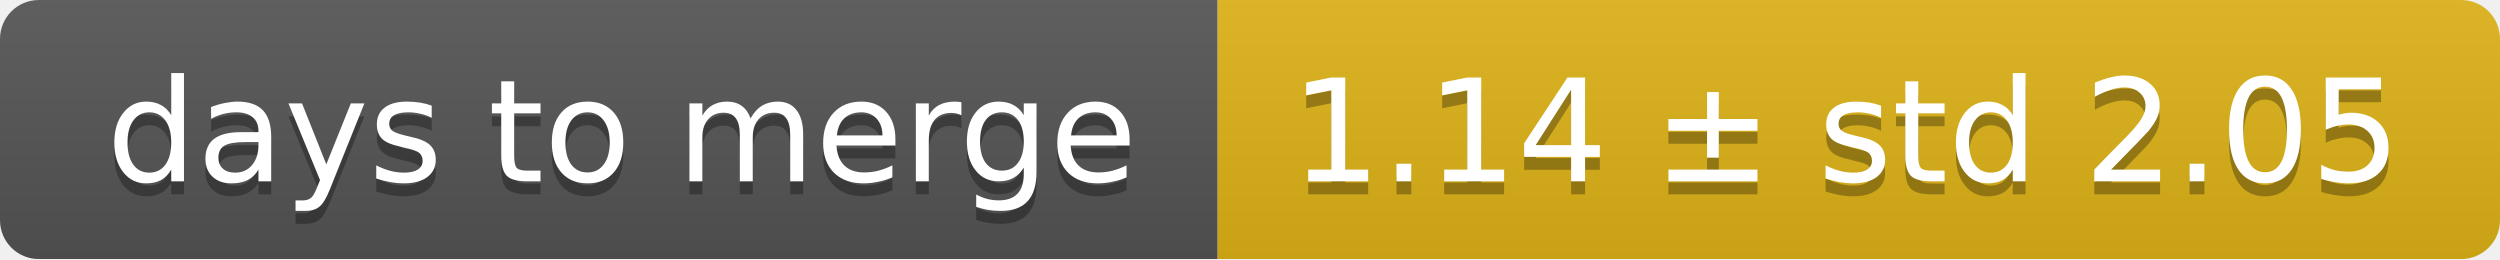
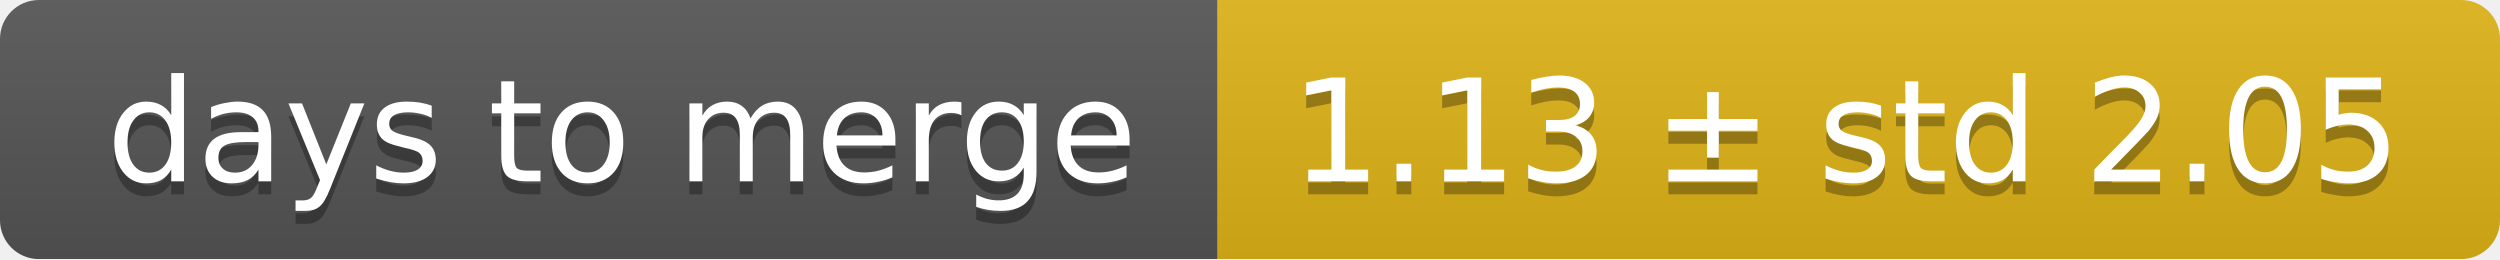
<svg xmlns="http://www.w3.org/2000/svg" width="193" height="20">
  <linearGradient id="smooth" x2="0" y2="100%">
    <stop offset="0" stop-color="#bbb" stop-opacity=".1" />
    <stop offset="1" stop-opacity=".1" />
  </linearGradient>
  <mask id="round">
    <rect width="193" height="20" rx="3" fill="#fff" />
  </mask>
  <g mask="url(#round)">
    <rect width="94" height="20" fill="#555" />
    <rect x="94" width="99" height="20" fill="#dfb317" />
    <rect width="193" height="20" fill="url(#smooth)" />
  </g>
  <g fill="#fff" text-anchor="middle" font-family="DejaVu Sans,Verdana,Geneva,sans-serif" font-size="11">
    <text x="48" y="15" fill="#010101" fill-opacity=".3">days to merge</text>
    <text x="48" y="14">days to merge</text>
-     <text x="142.5" y="15" fill="#010101" fill-opacity=".3">1.14 ± std 2.05</text>
-     <text x="142.5" y="14">1.14 ± std 2.05</text>
+     <text x="142.5" y="15" fill="#010101" fill-opacity=".3">1.13 ± std 2.05</text>
+     <text x="142.5" y="14">1.13 ± std 2.05</text>
  </g>
</svg>
